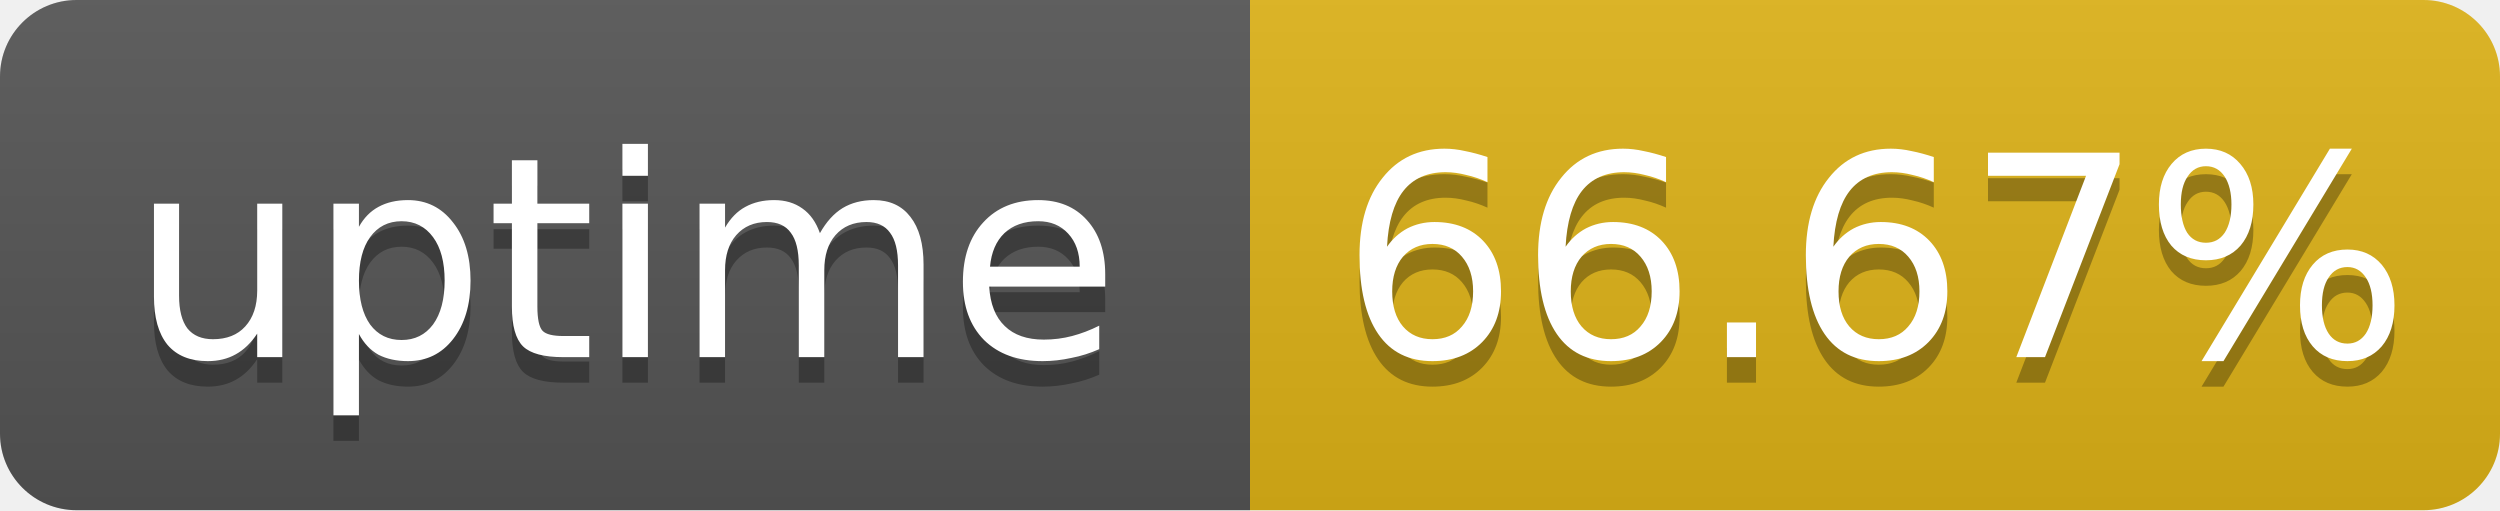
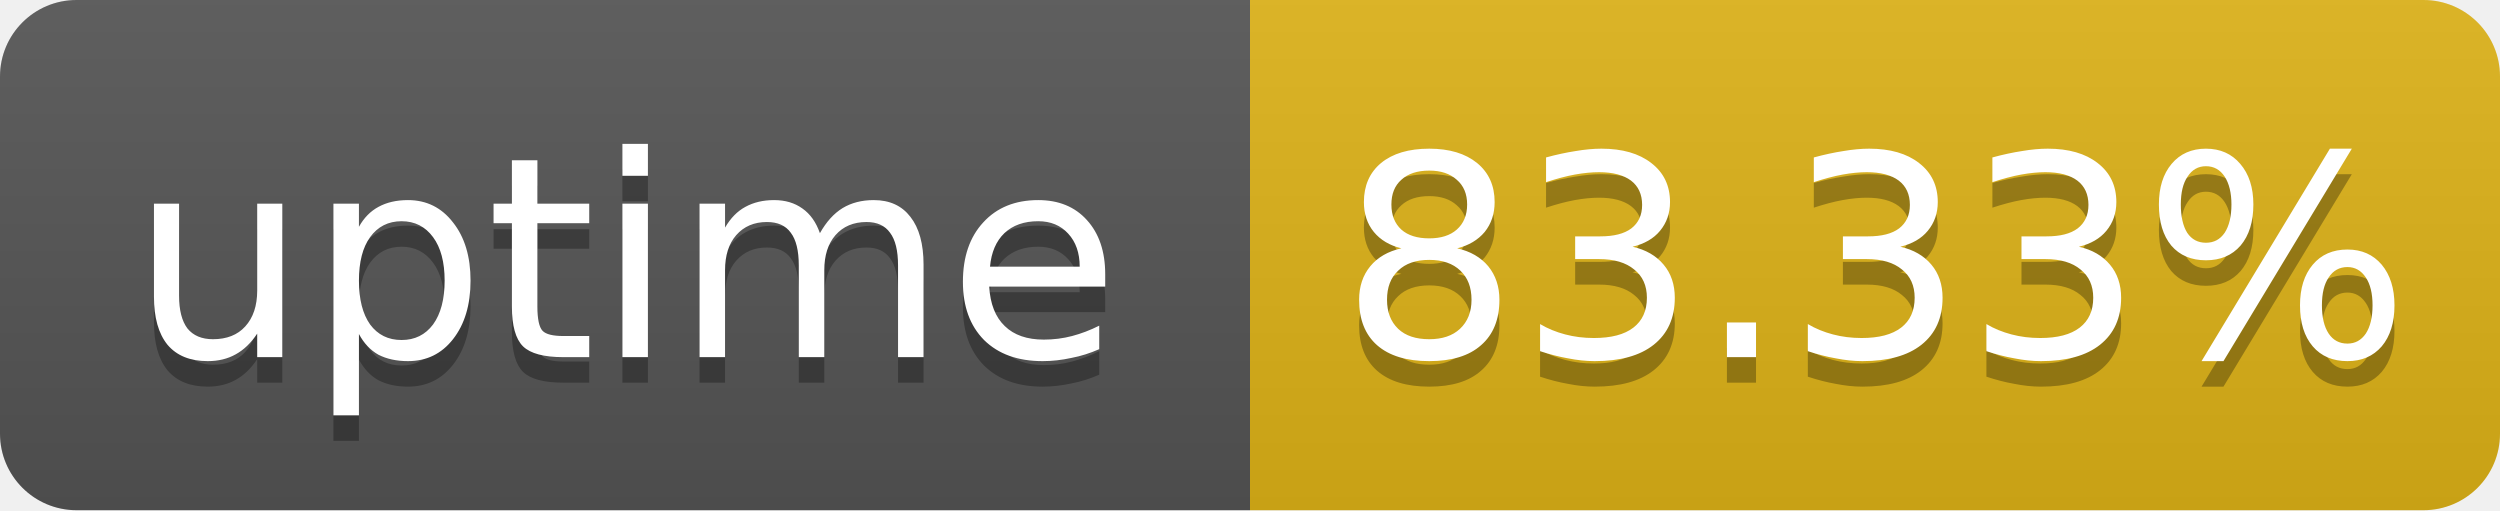
- <svg xmlns="http://www.w3.org/2000/svg" width="98" height="20" role="img" aria-label="uptime: 66.67%">
+ <svg xmlns="http://www.w3.org/2000/svg" width="98" height="20" role="img" aria-label="uptime: 83.33%">
  <linearGradient id="s" x2="0" y2="100%">
    <stop offset="0" stop-color="#bbb" stop-opacity=".1" />
    <stop offset="1" stop-opacity=".1" />
  </linearGradient>
  <clipPath id="r">
    <rect width="98" height="20" rx="3" fill="#fff" />
  </clipPath>
  <g clip-path="url(#r)">
    <rect width="49" height="20" fill="#555" />
    <rect x="49" width="49" height="20" fill="#dfb317" />
    <rect width="98" height="20" fill="url(#s)" />
  </g>
  <g fill="#fff" text-anchor="middle" font-family="Verdana,Geneva,DejaVu Sans,sans-serif" font-size="11">
    <text x="24.5" y="15" fill="#010101" fill-opacity=".3">uptime</text>
    <text x="24.5" y="14">uptime</text>
-     <text x="73.5" y="15" fill="#010101" fill-opacity=".3">66.67%</text>
-     <text x="73.5" y="14">66.67%</text>
+     <text x="73.5" y="15" fill="#010101" fill-opacity=".3">83.33%</text>
+     <text x="73.5" y="14">83.33%</text>
  </g>
</svg>
